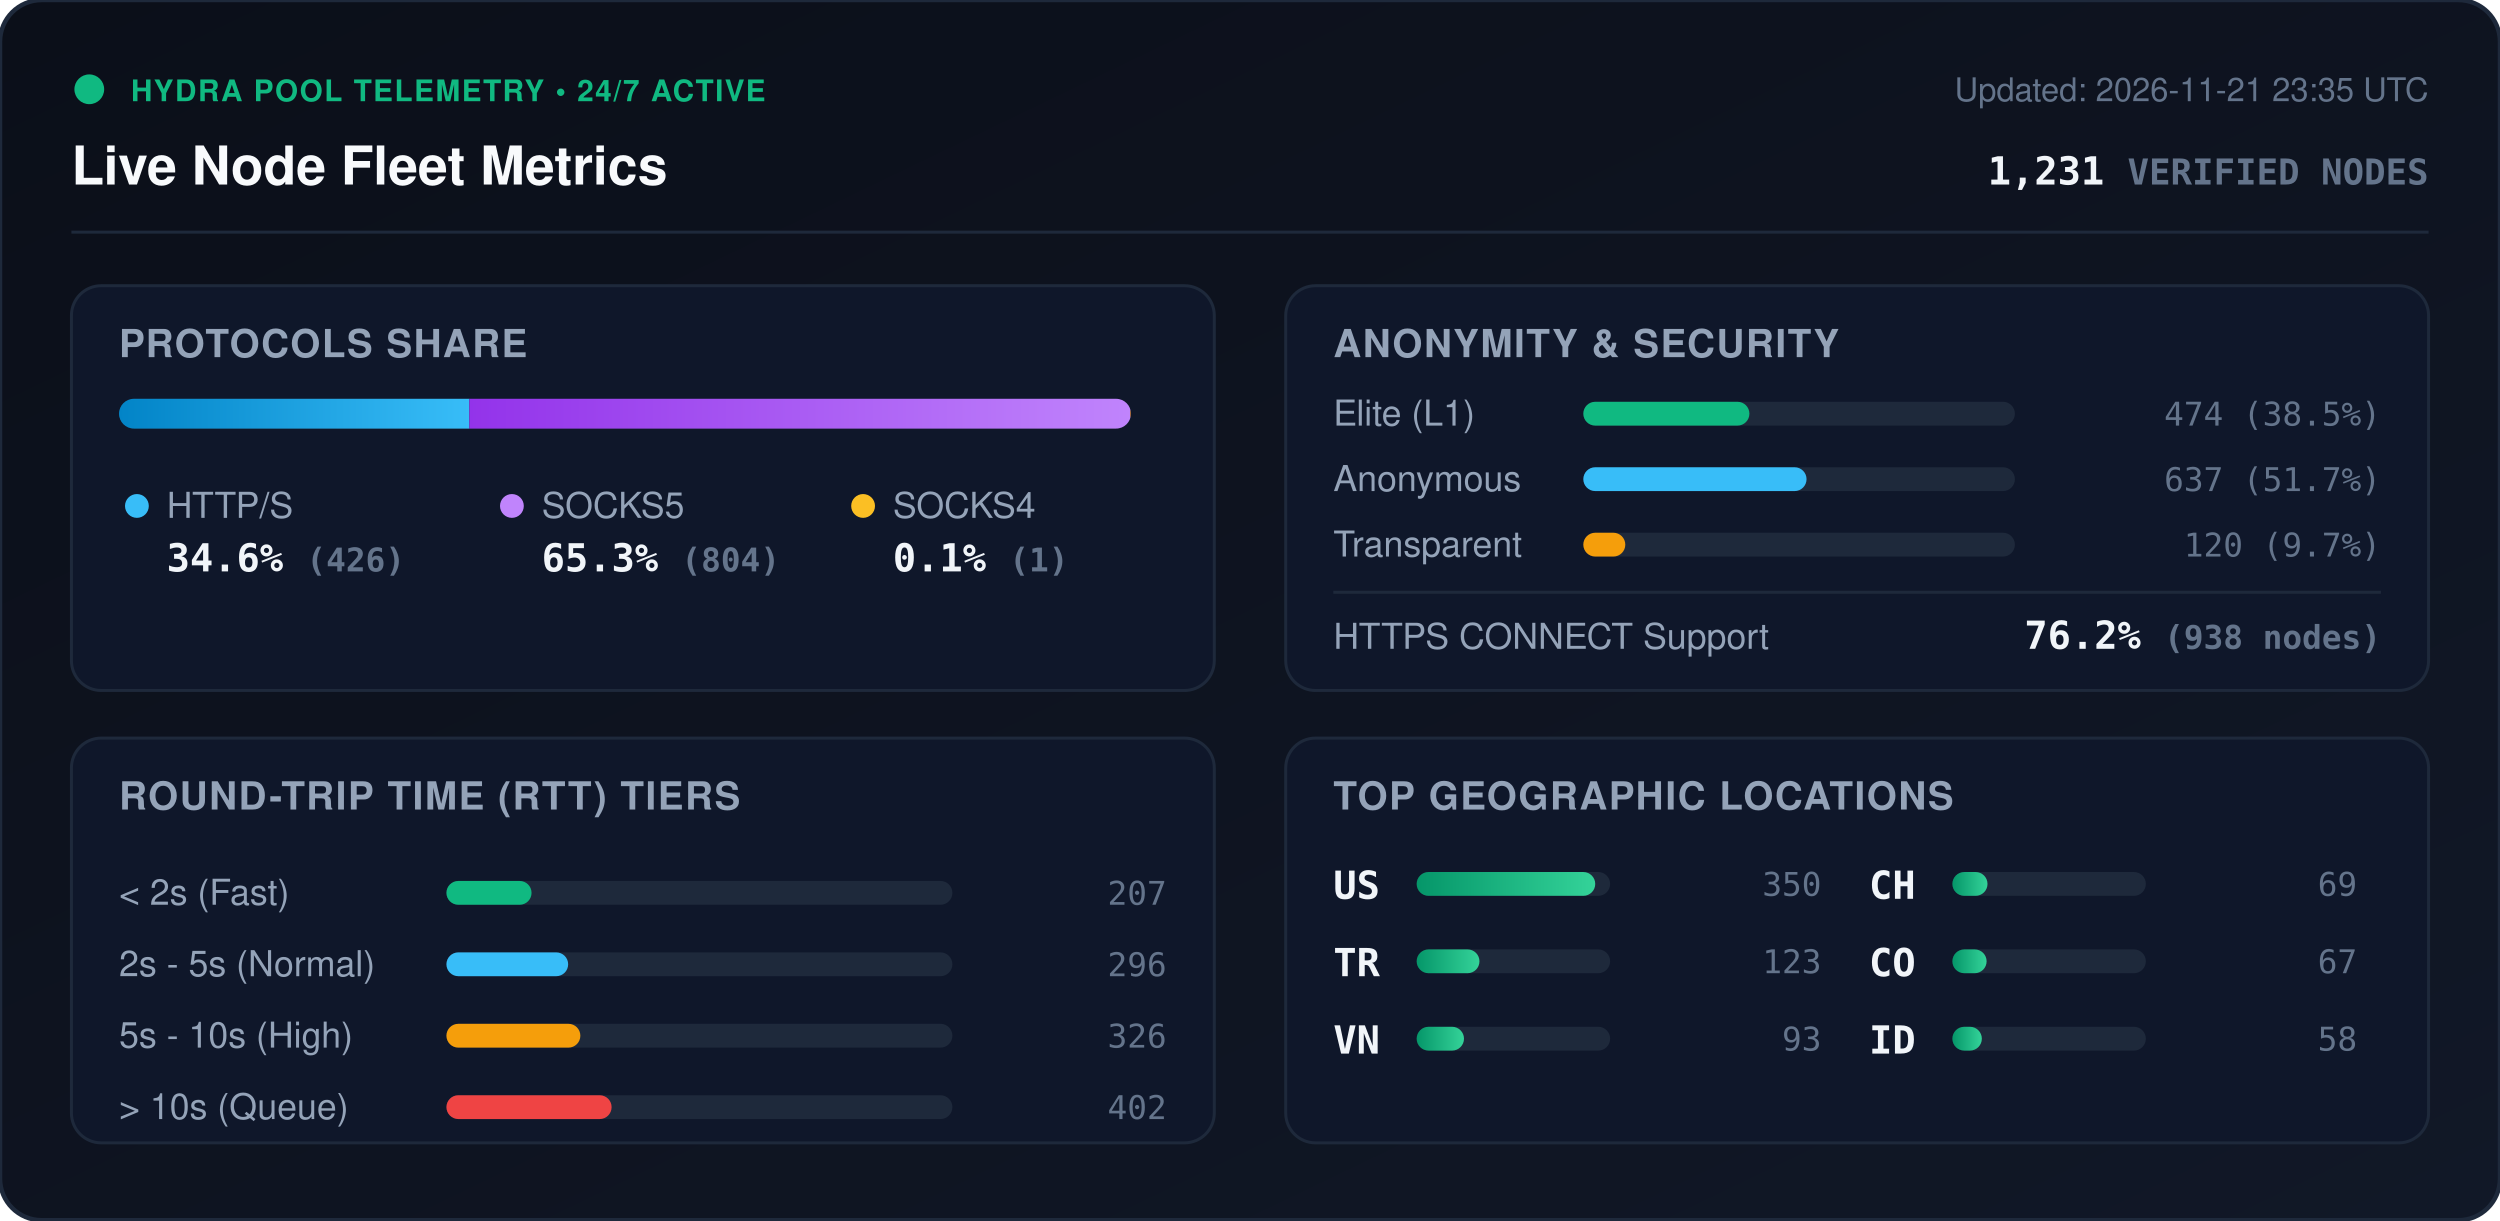
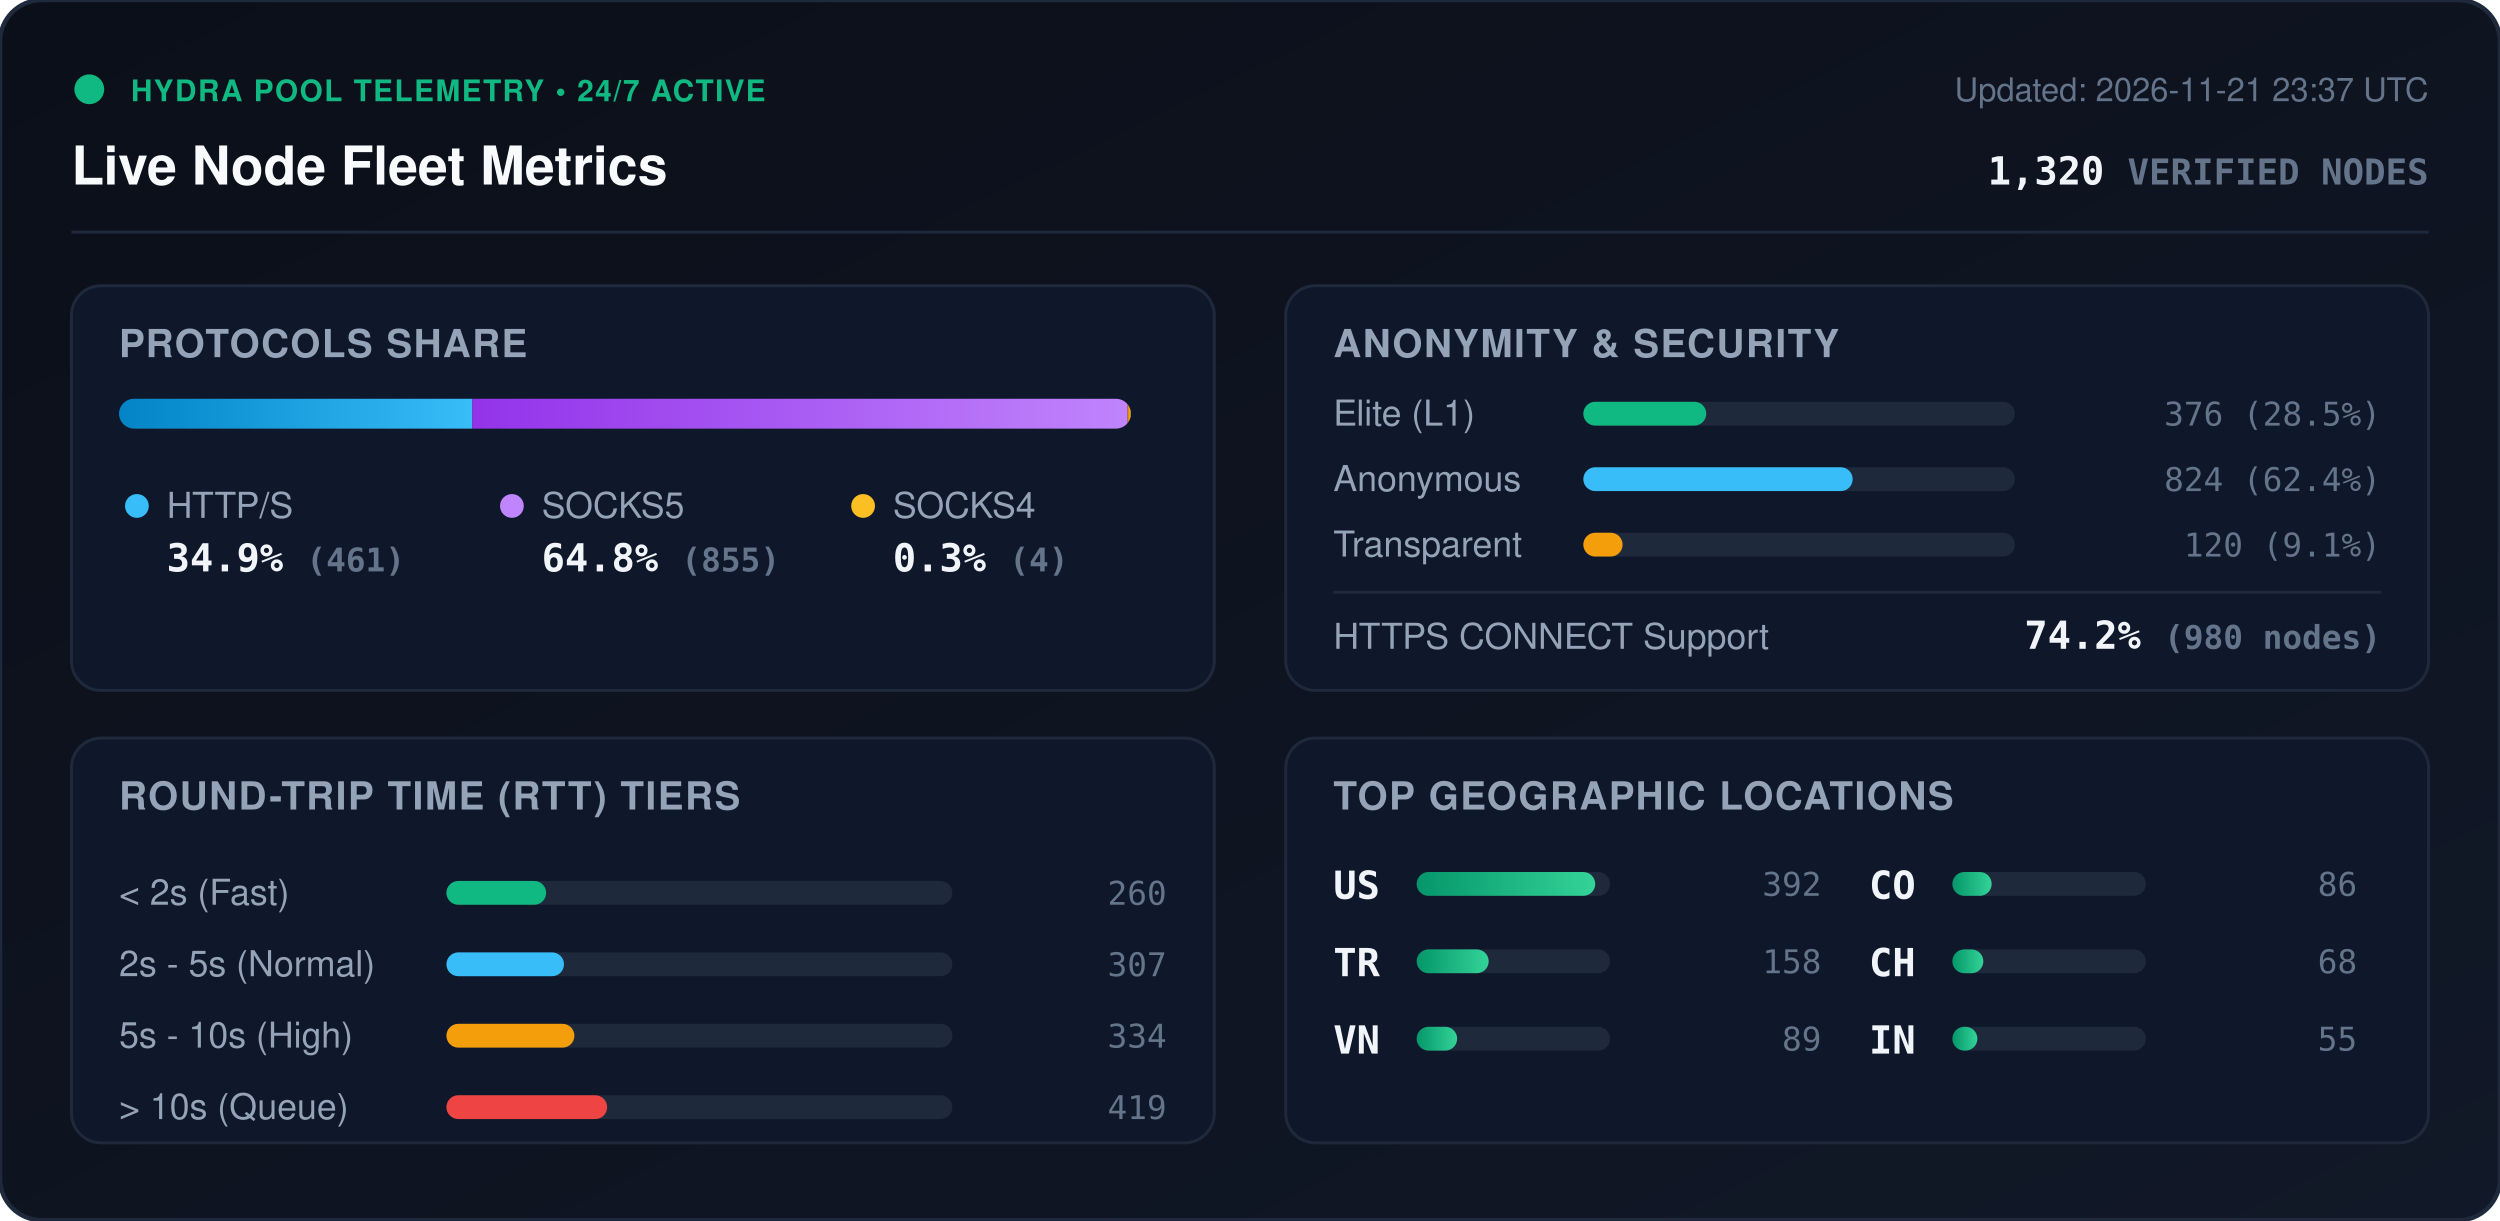
<svg xmlns="http://www.w3.org/2000/svg" viewBox="0 0 840 410" width="840" height="410" style="max-width: 100%; height: auto;">
  <defs>
    <linearGradient id="bg" x1="0%" y1="0%" x2="100%" y2="100%">
      <stop offset="0%" stop-color="#0b0f19" />
      <stop offset="100%" stop-color="#111827" />
    </linearGradient>
    <linearGradient id="bar-http" x1="0%" y1="0%" x2="100%" y2="0%">
      <stop offset="0%" stop-color="#0284c7" />
      <stop offset="100%" stop-color="#38bdf8" />
    </linearGradient>
    <linearGradient id="bar-socks5" x1="0%" y1="0%" x2="100%" y2="0%">
      <stop offset="0%" stop-color="#9333ea" />
      <stop offset="100%" stop-color="#c084fc" />
    </linearGradient>
    <linearGradient id="bar-socks4" x1="0%" y1="0%" x2="100%" y2="0%">
      <stop offset="0%" stop-color="#d97706" />
      <stop offset="100%" stop-color="#fbbf24" />
    </linearGradient>
    <linearGradient id="bar-green" x1="0%" y1="0%" x2="100%" y2="0%">
      <stop offset="0%" stop-color="#059669" />
      <stop offset="100%" stop-color="#34d399" />
    </linearGradient>
    <clipPath id="prog-track-clip">
      <rect width="340.0" height="10" rx="5" />
    </clipPath>
    <style>
      .title { font: 700 18px -apple-system, BlinkMacSystemFont, 'Segoe UI', Helvetica, Arial, sans-serif; fill: #f8fafc; }
      .sub { font: 500 11px -apple-system, BlinkMacSystemFont, 'Segoe UI', Helvetica, Arial, sans-serif; fill: #64748b; }
      .section-hdr { font: 600 13px -apple-system, BlinkMacSystemFont, 'Segoe UI', Helvetica, Arial, sans-serif; fill: #94a3b8; letter-spacing: 0.5px; }
      .metric-val { font: 700 13px -apple-system, BlinkMacSystemFont, 'Segoe UI', Helvetica, Arial, sans-serif; fill: #f1f5f9; }
      .metric-lbl { font: 500 12px -apple-system, BlinkMacSystemFont, 'Segoe UI', Helvetica, Arial, sans-serif; fill: #94a3b8; }
      .badge-txt { font: 700 10px -apple-system, BlinkMacSystemFont, 'Segoe UI', Helvetica, Arial, sans-serif; fill: #10b981; letter-spacing: 0.5px; }
      .mono { font-family: ui-monospace, SFMono-Regular, Menlo, Monaco, Consolas, monospace; }
      .pulse { animation: beacon 2s infinite ease-in-out; }
      @keyframes beacon { 0%, 100% { opacity: 1; } 50% { opacity: 0.35; } }
    </style>
  </defs>
  <rect width="840" height="410" rx="14" fill="url(#bg)" stroke="#1e293b" stroke-width="1.5" />
  <g transform="translate(24, 24)">
    <circle cx="6" cy="6" r="5" fill="#10b981" class="pulse" />
    <text x="20" y="10" class="badge-txt">HYDRA POOL TELEMETRY • 24/7 ACTIVE</text>
    <text x="0" y="38" class="title">Live Node Fleet Metrics</text>
-     <text x="792" y="10" text-anchor="end" class="sub">Updated: 2026-11-21 23:35 UTC</text>
-     <text x="792" y="38" text-anchor="end" class="metric-val mono" fill="#38bdf8">1,231 <tspan font-size="12" fill="#64748b">VERIFIED NODES</tspan>
+     <text x="792" y="10" text-anchor="end" class="sub">Updated: 2026-11-21 23:37 UTC</text>
+     <text x="792" y="38" text-anchor="end" class="metric-val mono" fill="#38bdf8">1,320 <tspan font-size="12" fill="#64748b">VERIFIED NODES</tspan>
    </text>
  </g>
  <line x1="24" y1="78" x2="816" y2="78" stroke="#1e293b" stroke-width="1" />
  <g transform="translate(24, 96)">
    <rect width="384" height="136" rx="10" fill="#0f172a" stroke="#1e293b" />
    <text x="16" y="24" class="section-hdr">PROTOCOLS SHARE</text>
    <g transform="translate(16, 38)">
      <rect width="340.0" height="10" rx="5" fill="#1e293b" />
      <g clip-path="url(#prog-track-clip)">
-         <rect x="0" width="117.7" height="10" fill="url(#bar-http)" />
-         <rect x="117.7" width="222.1" height="10" fill="url(#bar-socks5)" />
-         <rect x="339.8" width="0.3" height="10" fill="url(#bar-socks4)" />
+         <rect x="0" width="118.7" height="10" fill="url(#bar-http)" />
+         <rect x="118.7" width="220.2" height="10" fill="url(#bar-socks5)" />
+         <rect x="338.9" width="1.0" height="10" fill="url(#bar-socks4)" />
      </g>
    </g>
    <g transform="translate(16, 68)">
      <circle cx="6" cy="6" r="4" fill="#38bdf8" />
      <text x="16" y="10" class="metric-lbl">HTTP/S</text>
-       <text x="16" y="28" class="metric-val mono">34.6% <tspan font-size="11" fill="#64748b">(426)</tspan>
+       <text x="16" y="28" class="metric-val mono">34.9% <tspan font-size="11" fill="#64748b">(461)</tspan>
      </text>
      <circle cx="132" cy="6" r="4" fill="#c084fc" />
      <text x="142" y="10" class="metric-lbl">SOCKS5</text>
-       <text x="142" y="28" class="metric-val mono">65.3% <tspan font-size="11" fill="#64748b">(804)</tspan>
+       <text x="142" y="28" class="metric-val mono">64.8% <tspan font-size="11" fill="#64748b">(855)</tspan>
      </text>
      <circle cx="250" cy="6" r="4" fill="#fbbf24" />
      <text x="260" y="10" class="metric-lbl">SOCKS4</text>
-       <text x="260" y="28" class="metric-val mono">0.1% <tspan font-size="11" fill="#64748b">(1)</tspan>
+       <text x="260" y="28" class="metric-val mono">0.3% <tspan font-size="11" fill="#64748b">(4)</tspan>
      </text>
    </g>
  </g>
  <g transform="translate(432, 96)">
    <rect width="384" height="136" rx="10" fill="#0f172a" stroke="#1e293b" />
    <text x="16" y="24" class="section-hdr">ANONYMITY &amp; SECURITY</text>
    <text x="16" y="47" class="metric-lbl">Elite (L1)</text>
    <rect x="100" y="39" width="145.0" height="8" rx="4" fill="#1e293b" />
-     <rect x="100" y="39" width="55.8" height="8" rx="4" fill="#10b981" />
-     <text x="368" y="47" text-anchor="end" class="mono sub" fill="#e2e8f0">474 (38.5%)</text>
+     <rect x="100" y="39" width="41.3" height="8" rx="4" fill="#10b981" />
+     <text x="368" y="47" text-anchor="end" class="mono sub" fill="#e2e8f0">376 (28.5%)</text>
    <text x="16" y="69" class="metric-lbl">Anonymous</text>
    <rect x="100" y="61" width="145.0" height="8" rx="4" fill="#1e293b" />
-     <rect x="100" y="61" width="75.0" height="8" rx="4" fill="#38bdf8" />
-     <text x="368" y="69" text-anchor="end" class="mono sub" fill="#e2e8f0">637 (51.7%)</text>
+     <rect x="100" y="61" width="90.5" height="8" rx="4" fill="#38bdf8" />
+     <text x="368" y="69" text-anchor="end" class="mono sub" fill="#e2e8f0">824 (62.4%)</text>
    <text x="16" y="91" class="metric-lbl">Transparent</text>
    <rect x="100" y="83" width="145.0" height="8" rx="4" fill="#1e293b" />
-     <rect x="100" y="83" width="14.1" height="8" rx="4" fill="#f59e0b" />
-     <text x="368" y="91" text-anchor="end" class="mono sub" fill="#e2e8f0">120 (9.7%)</text>
+     <rect x="100" y="83" width="13.2" height="8" rx="4" fill="#f59e0b" />
+     <text x="368" y="91" text-anchor="end" class="mono sub" fill="#e2e8f0">120 (9.1%)</text>
    <line x1="16" y1="103" x2="368" y2="103" stroke="#1e293b" stroke-width="1" />
    <text x="16" y="122" class="metric-lbl">HTTPS CONNECT Support</text>
-     <text x="368" y="122" text-anchor="end" class="metric-val mono" fill="#34d399">76.2% <tspan font-size="11" fill="#64748b">(938 nodes)</tspan>
+     <text x="368" y="122" text-anchor="end" class="metric-val mono" fill="#34d399">74.2% <tspan font-size="11" fill="#64748b">(980 nodes)</tspan>
    </text>
  </g>
  <g transform="translate(24, 248)">
    <rect width="384" height="136" rx="10" fill="#0f172a" stroke="#1e293b" />
    <text x="16" y="24" class="section-hdr">ROUND-TRIP TIME (RTT) TIERS</text>
    <g transform="translate(16, 42)">
      <text x="0" y="14" class="metric-lbl">&lt; 2s (Fast)</text>
      <rect x="110" y="6" width="170" height="8" rx="4" fill="#1e293b" />
-       <rect x="110" y="6" width="28.6" height="8" rx="4" fill="#10b981" />
-       <text x="352" y="14" text-anchor="end" class="mono sub">207</text>
+       <rect x="110" y="6" width="33.5" height="8" rx="4" fill="#10b981" />
+       <text x="352" y="14" text-anchor="end" class="mono sub">260</text>
      <text x="0" y="38" class="metric-lbl">2s - 5s (Normal)</text>
      <rect x="110" y="30" width="170" height="8" rx="4" fill="#1e293b" />
-       <rect x="110" y="30" width="40.9" height="8" rx="4" fill="#38bdf8" />
-       <text x="352" y="38" text-anchor="end" class="mono sub">296</text>
+       <rect x="110" y="30" width="39.5" height="8" rx="4" fill="#38bdf8" />
+       <text x="352" y="38" text-anchor="end" class="mono sub">307</text>
      <text x="0" y="62" class="metric-lbl">5s - 10s (High)</text>
      <rect x="110" y="54" width="170" height="8" rx="4" fill="#1e293b" />
-       <rect x="110" y="54" width="45.0" height="8" rx="4" fill="#f59e0b" />
-       <text x="352" y="62" text-anchor="end" class="mono sub">326</text>
+       <rect x="110" y="54" width="43.0" height="8" rx="4" fill="#f59e0b" />
+       <text x="352" y="62" text-anchor="end" class="mono sub">334</text>
      <text x="0" y="86" class="metric-lbl">&gt; 10s (Queue)</text>
      <rect x="110" y="78" width="170" height="8" rx="4" fill="#1e293b" />
-       <rect x="110" y="78" width="55.5" height="8" rx="4" fill="#ef4444" />
-       <text x="352" y="86" text-anchor="end" class="mono sub">402</text>
+       <rect x="110" y="78" width="54.0" height="8" rx="4" fill="#ef4444" />
+       <text x="352" y="86" text-anchor="end" class="mono sub">419</text>
    </g>
  </g>
  <g transform="translate(432, 248)">
    <rect width="384" height="136" rx="10" fill="#0f172a" stroke="#1e293b" />
    <text x="16" y="24" class="section-hdr">TOP GEOGRAPHIC LOCATIONS</text>
    <g transform="translate(16, 42)">
      <g transform="translate(0, 0)">
        <text x="0" y="12" class="mono metric-val" font-size="12">US</text>
        <rect x="28" y="3" width="65" height="8" rx="4" fill="#1e293b" />
        <rect x="28" y="3" width="60.0" height="8" rx="4" fill="url(#bar-green)" />
-         <text x="164" y="11" text-anchor="end" class="mono sub">350</text>
+         <text x="164" y="11" text-anchor="end" class="mono sub">392</text>
      </g>
      <g transform="translate(0, 26)">
        <text x="0" y="12" class="mono metric-val" font-size="12">TR</text>
        <rect x="28" y="3" width="65" height="8" rx="4" fill="#1e293b" />
-         <rect x="28" y="3" width="21.1" height="8" rx="4" fill="url(#bar-green)" />
-         <text x="164" y="11" text-anchor="end" class="mono sub">123</text>
+         <rect x="28" y="3" width="24.2" height="8" rx="4" fill="url(#bar-green)" />
+         <text x="164" y="11" text-anchor="end" class="mono sub">158</text>
      </g>
      <g transform="translate(0, 52)">
        <text x="0" y="12" class="mono metric-val" font-size="12">VN</text>
        <rect x="28" y="3" width="65" height="8" rx="4" fill="#1e293b" />
-         <rect x="28" y="3" width="15.9" height="8" rx="4" fill="url(#bar-green)" />
-         <text x="164" y="11" text-anchor="end" class="mono sub">93</text>
+         <rect x="28" y="3" width="13.6" height="8" rx="4" fill="url(#bar-green)" />
+         <text x="164" y="11" text-anchor="end" class="mono sub">89</text>
      </g>
      <g transform="translate(180, 0)">
+         <text x="0" y="12" class="mono metric-val" font-size="12">CO</text>
+         <rect x="28" y="3" width="65" height="8" rx="4" fill="#1e293b" />
+         <rect x="28" y="3" width="13.2" height="8" rx="4" fill="url(#bar-green)" />
+         <text x="164" y="11" text-anchor="end" class="mono sub">86</text>
+       </g>
+       <g transform="translate(180, 26)">
        <text x="0" y="12" class="mono metric-val" font-size="12">CH</text>
        <rect x="28" y="3" width="65" height="8" rx="4" fill="#1e293b" />
-         <rect x="28" y="3" width="11.8" height="8" rx="4" fill="url(#bar-green)" />
-         <text x="164" y="11" text-anchor="end" class="mono sub">69</text>
-       </g>
-       <g transform="translate(180, 26)">
-         <text x="0" y="12" class="mono metric-val" font-size="12">CO</text>
-         <rect x="28" y="3" width="65" height="8" rx="4" fill="#1e293b" />
-         <rect x="28" y="3" width="11.5" height="8" rx="4" fill="url(#bar-green)" />
-         <text x="164" y="11" text-anchor="end" class="mono sub">67</text>
+         <rect x="28" y="3" width="10.4" height="8" rx="4" fill="url(#bar-green)" />
+         <text x="164" y="11" text-anchor="end" class="mono sub">68</text>
      </g>
      <g transform="translate(180, 52)">
-         <text x="0" y="12" class="mono metric-val" font-size="12">ID</text>
+         <text x="0" y="12" class="mono metric-val" font-size="12">IN</text>
        <rect x="28" y="3" width="65" height="8" rx="4" fill="#1e293b" />
-         <rect x="28" y="3" width="9.9" height="8" rx="4" fill="url(#bar-green)" />
-         <text x="164" y="11" text-anchor="end" class="mono sub">58</text>
+         <rect x="28" y="3" width="8.4" height="8" rx="4" fill="url(#bar-green)" />
+         <text x="164" y="11" text-anchor="end" class="mono sub">55</text>
      </g>
    </g>
  </g>
</svg>
